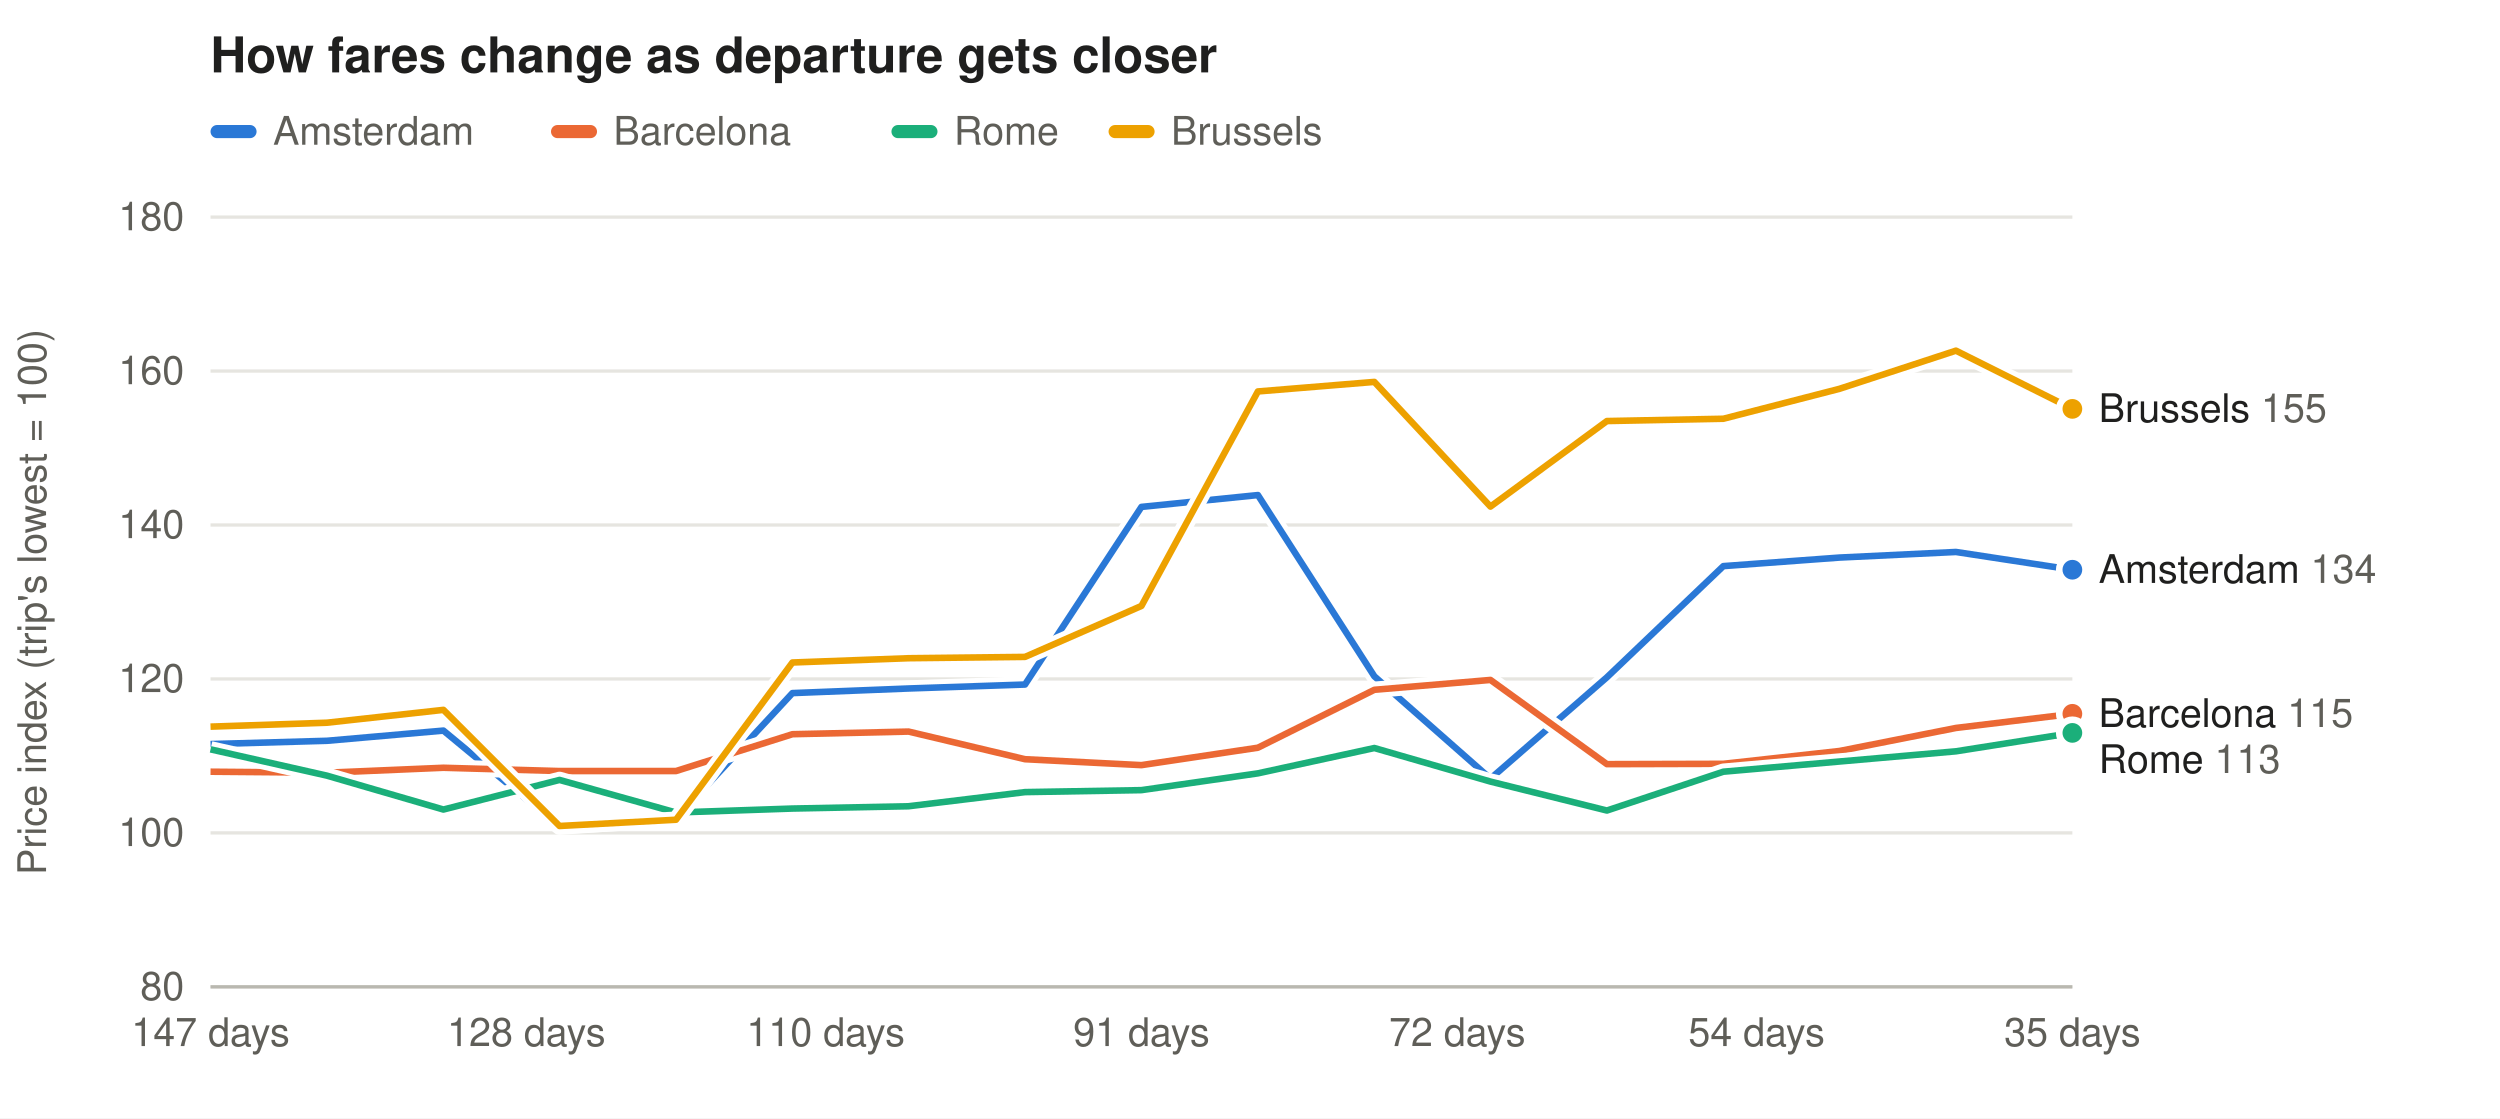
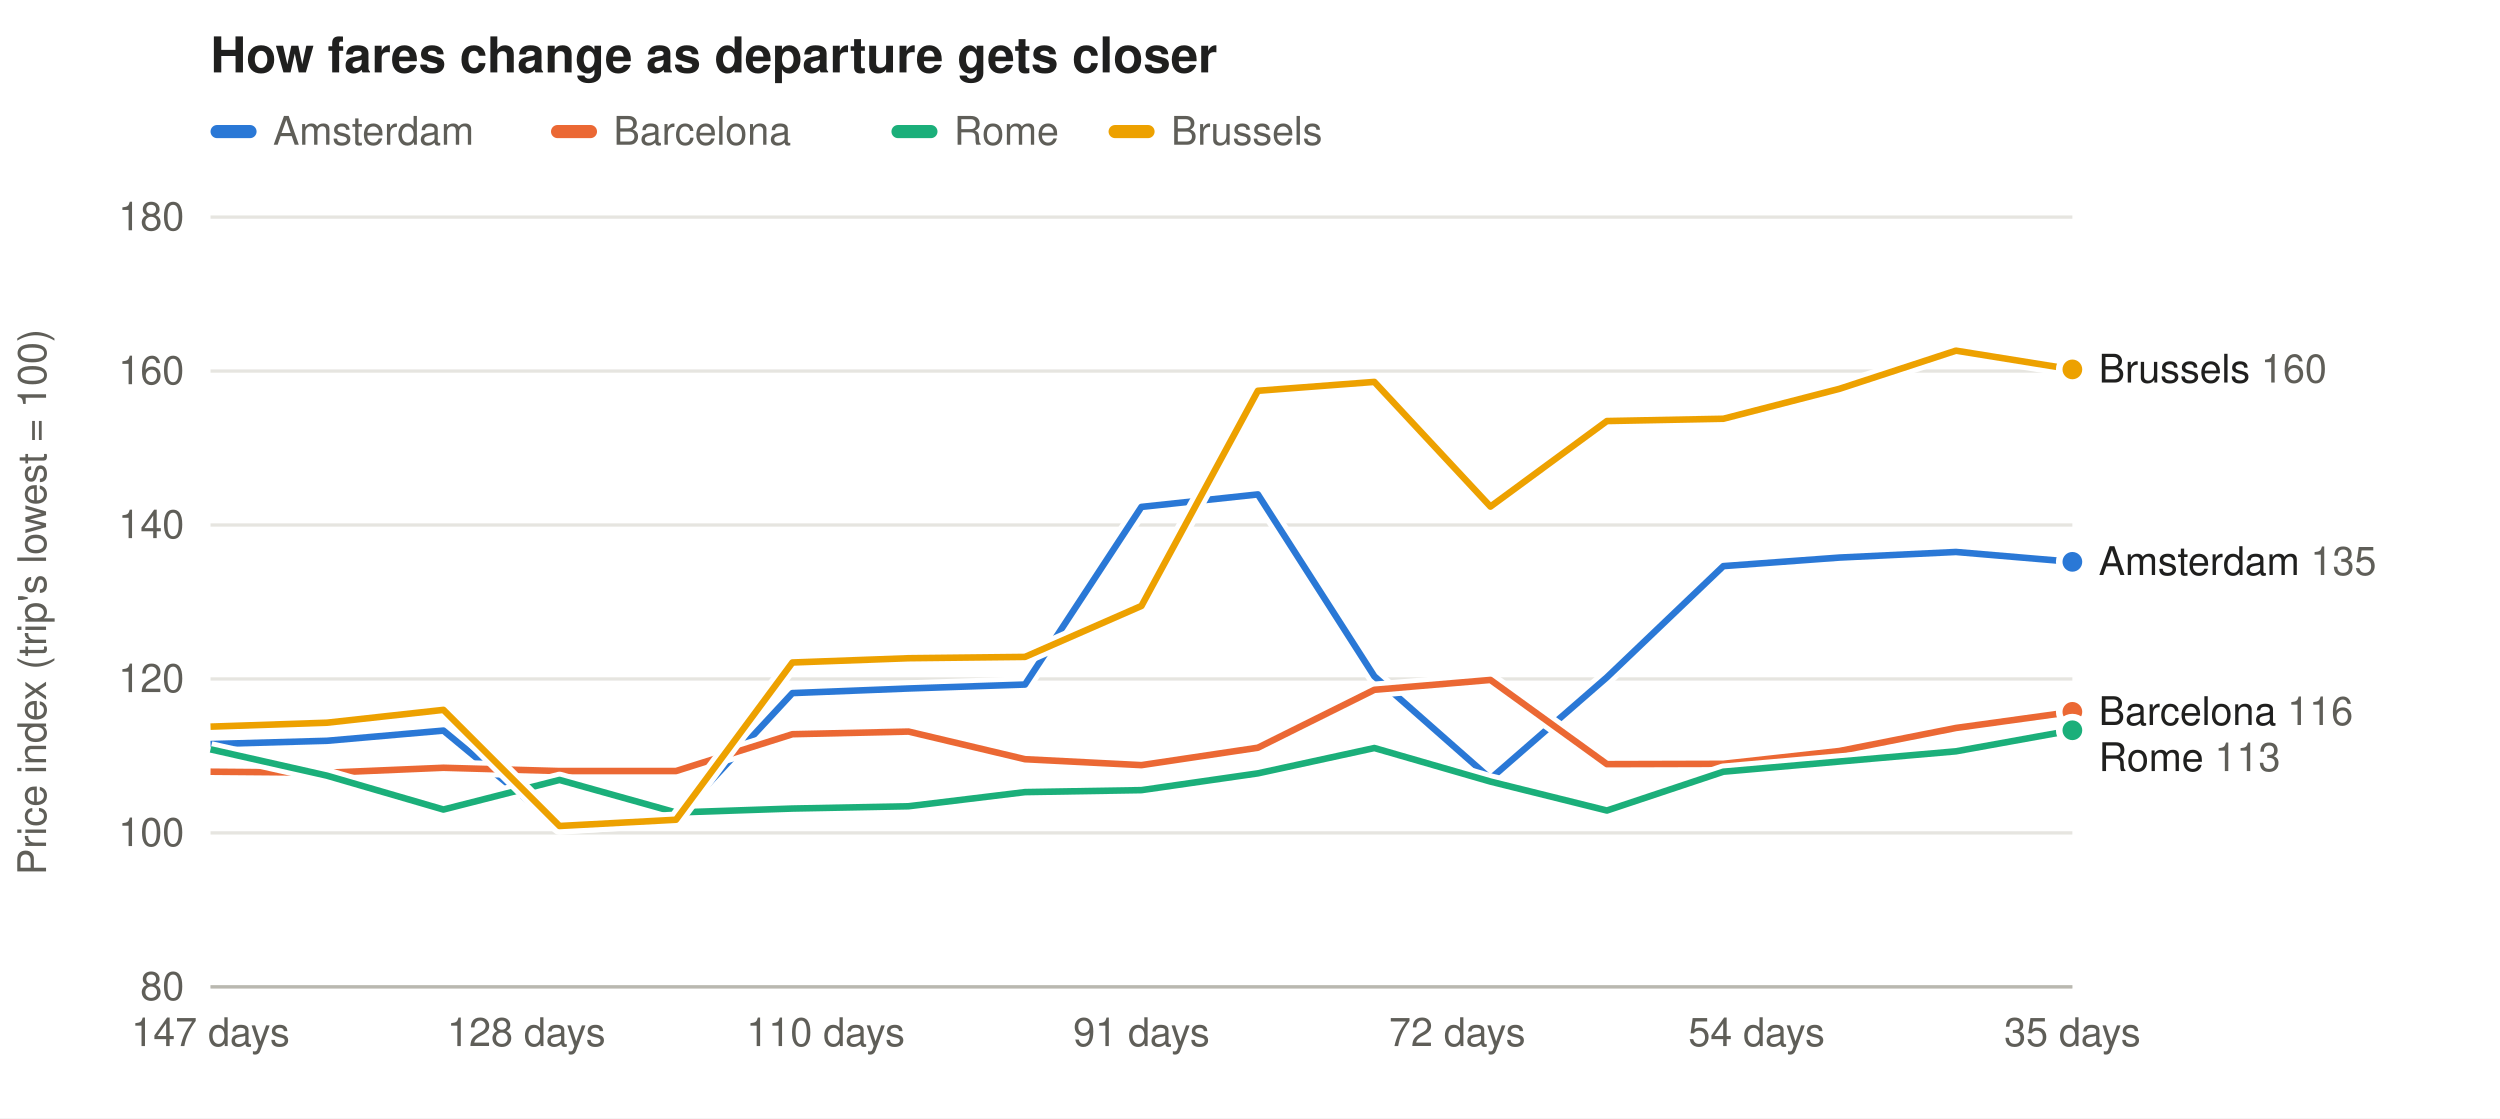
<svg xmlns="http://www.w3.org/2000/svg" width="760" height="340" viewBox="0 0 760 340" font-family="-apple-system,Segoe UI,Helvetica,Arial,sans-serif" font-size="12">
  <rect width="100%" height="100%" fill="#ffffff" />
  <text x="64" y="22" font-size="15" font-weight="600" fill="#1f1f1e">How fares change as departure gets closer</text>
  <rect x="64" y="38" width="14" height="4" rx="2" fill="#2a78d6" fill-opacity="1.00" />
  <text x="83" y="44" fill="#5f5e58">Amsterdam</text>
  <rect x="167.5" y="38" width="14" height="4" rx="2" fill="#eb6834" fill-opacity="1.00" />
  <text x="186.5" y="44" fill="#5f5e58">Barcelona</text>
  <rect x="271.0" y="38" width="14" height="4" rx="2" fill="#1baf7a" fill-opacity="1.00" />
  <text x="290.0" y="44" fill="#5f5e58">Rome</text>
  <rect x="337.0" y="38" width="14" height="4" rx="2" fill="#eda100" fill-opacity="1.00" />
  <text x="356.0" y="44" fill="#5f5e58">Brussels</text>
  <line x1="64" x2="630" y1="300.0" y2="300.0" stroke="#e6e5e0" />
  <text x="56" y="304.0" text-anchor="end" fill="#5f5e58">80</text>
  <line x1="64" x2="630" y1="253.2" y2="253.2" stroke="#e6e5e0" />
  <text x="56" y="257.2" text-anchor="end" fill="#5f5e58">100</text>
  <line x1="64" x2="630" y1="206.4" y2="206.4" stroke="#e6e5e0" />
  <text x="56" y="210.4" text-anchor="end" fill="#5f5e58">120</text>
  <line x1="64" x2="630" y1="159.6" y2="159.6" stroke="#e6e5e0" />
  <text x="56" y="163.6" text-anchor="end" fill="#5f5e58">140</text>
  <line x1="64" x2="630" y1="112.8" y2="112.8" stroke="#e6e5e0" />
  <text x="56" y="116.8" text-anchor="end" fill="#5f5e58">160</text>
  <line x1="64" x2="630" y1="66.0" y2="66.0" stroke="#e6e5e0" />
  <text x="56" y="70.0" text-anchor="end" fill="#5f5e58">180</text>
  <text x="14" y="183.0" fill="#5f5e58" transform="rotate(-90 14 183.0)" text-anchor="middle">Price index (trip's lowest = 100)</text>
  <text x="630.0" y="318" text-anchor="middle" fill="#5f5e58">35 days</text>
  <text x="534.0" y="318" text-anchor="middle" fill="#5f5e58">54 days</text>
  <text x="443.0" y="318" text-anchor="middle" fill="#5f5e58">72 days</text>
  <text x="347.0" y="318" text-anchor="middle" fill="#5f5e58">91 days</text>
  <text x="251.0" y="318" text-anchor="middle" fill="#5f5e58">110 days</text>
  <text x="160.0" y="318" text-anchor="middle" fill="#5f5e58">128 days</text>
  <text x="64.0" y="318" text-anchor="middle" fill="#5f5e58">147 days</text>
  <line x1="64" x2="630" y1="300" y2="300" stroke="#b9b8b0" />
-   <path d="M630.0,173.2 L594.6,167.8 L559.2,169.5 L523.9,172.1 L488.5,205.9 L453.1,236.7 L417.8,205.6 L382.4,150.5 L347.0,154.1 L311.6,208.1 L276.2,209.3 L240.9,210.7 L205.5,248.9 L170.1,251.3 L134.8,222.1 L99.4,225.2 L64.0,226.2" fill="none" stroke="#ffffff" stroke-width="5" stroke-linejoin="round" />
-   <path d="M630.0,173.2 L594.6,167.8 L559.2,169.5 L523.9,172.1 L488.5,205.9 L453.1,236.7 L417.8,205.6 L382.4,150.5 L347.0,154.1 L311.6,208.1 L276.2,209.3 L240.9,210.7 L205.5,248.9 L170.1,251.3 L134.8,222.1 L99.4,225.2 L64.0,226.2" fill="none" stroke="#2a78d6" stroke-opacity="1.00" stroke-width="2" stroke-linejoin="round" />
-   <circle cx="630.0" cy="173.2" r="4" fill="#2a78d6" fill-opacity="1.00" stroke="#ffffff" stroke-width="2" />
-   <path d="M630.0,217.0 L594.6,221.3 L559.2,228.3 L523.9,232.2 L488.5,232.3 L453.1,206.7 L417.8,209.7 L382.4,227.3 L347.0,232.6 L311.6,230.8 L276.2,222.4 L240.9,223.2 L205.5,234.4 L170.1,234.4 L134.8,233.4 L99.4,234.9 L64.0,234.6" fill="none" stroke="#ffffff" stroke-width="5" stroke-linejoin="round" />
-   <path d="M630.0,217.0 L594.6,221.3 L559.2,228.3 L523.9,232.2 L488.5,232.3 L453.1,206.7 L417.8,209.7 L382.4,227.3 L347.0,232.6 L311.6,230.8 L276.2,222.4 L240.9,223.2 L205.5,234.4 L170.1,234.4 L134.8,233.4 L99.4,234.9 L64.0,234.6" fill="none" stroke="#eb6834" stroke-opacity="1.00" stroke-width="2" stroke-linejoin="round" />
-   <circle cx="630.0" cy="217.0" r="4" fill="#eb6834" fill-opacity="1.00" stroke="#ffffff" stroke-width="2" />
-   <path d="M630.0,222.8 L594.6,228.4 L559.2,231.5 L523.9,234.6 L488.5,246.4 L453.1,237.6 L417.8,227.4 L382.4,235.1 L347.0,240.2 L311.6,240.8 L276.2,245.1 L240.9,245.8 L205.5,247.0 L170.1,237.1 L134.8,246.1 L99.4,235.8 L64.0,227.8" fill="none" stroke="#ffffff" stroke-width="5" stroke-linejoin="round" />
-   <path d="M630.0,222.8 L594.6,228.4 L559.2,231.5 L523.9,234.6 L488.5,246.4 L453.1,237.6 L417.8,227.4 L382.4,235.1 L347.0,240.2 L311.6,240.8 L276.2,245.1 L240.9,245.8 L205.5,247.0 L170.1,237.1 L134.8,246.1 L99.4,235.8 L64.0,227.8" fill="none" stroke="#1baf7a" stroke-opacity="1.00" stroke-width="2" stroke-linejoin="round" />
-   <circle cx="630.0" cy="222.8" r="4" fill="#1baf7a" fill-opacity="1.00" stroke="#ffffff" stroke-width="2" />
-   <path d="M630.0,124.3 L594.6,106.6 L559.2,118.2 L523.9,127.3 L488.5,128.0 L453.1,154.0 L417.8,116.1 L382.4,119.0 L347.0,184.2 L311.6,199.7 L276.2,200.1 L240.9,201.4 L205.5,249.2 L170.1,251.1 L134.8,215.8 L99.4,219.7 L64.0,220.9" fill="none" stroke="#ffffff" stroke-width="5" stroke-linejoin="round" />
-   <path d="M630.0,124.3 L594.6,106.6 L559.2,118.2 L523.9,127.3 L488.5,128.0 L453.1,154.0 L417.8,116.1 L382.4,119.0 L347.0,184.2 L311.6,199.7 L276.2,200.1 L240.9,201.4 L205.5,249.2 L170.1,251.1 L134.8,215.8 L99.4,219.7 L64.0,220.9" fill="none" stroke="#eda100" stroke-opacity="1.00" stroke-width="2" stroke-linejoin="round" />
-   <circle cx="630.0" cy="124.3" r="4" fill="#eda100" fill-opacity="1.00" stroke="#ffffff" stroke-width="2" />
-   <text x="638" y="128.3" fill="#1f1f1e">Brussels <tspan fill="#5f5e58">155</tspan>
+   <path d="M630.0,170.8 L594.6,167.8 L559.2,169.5 L523.9,172.1 L488.5,205.9 L453.1,236.7 L417.8,205.6 L382.4,150.3 L347.0,154.1 L311.6,208.1 L276.2,209.3 L240.9,210.7 L205.5,248.9 L170.1,251.3 L134.8,222.1 L99.4,225.2 L64.0,226.2" fill="none" stroke="#ffffff" stroke-width="5" stroke-linejoin="round" />
+   <path d="M630.0,170.8 L594.6,167.8 L559.2,169.5 L523.9,172.1 L488.5,205.9 L453.1,236.7 L417.8,205.6 L382.4,150.3 L347.0,154.1 L311.6,208.1 L276.2,209.3 L240.9,210.7 L205.5,248.9 L170.1,251.3 L134.8,222.1 L99.4,225.2 L64.0,226.2" fill="none" stroke="#2a78d6" stroke-opacity="1.00" stroke-width="2" stroke-linejoin="round" />
+   <circle cx="630.0" cy="170.8" r="4" fill="#2a78d6" fill-opacity="1.00" stroke="#ffffff" stroke-width="2" />
+   <path d="M630.0,216.4 L594.6,221.3 L559.2,228.3 L523.9,232.2 L488.5,232.3 L453.1,206.7 L417.8,209.7 L382.4,227.3 L347.0,232.6 L311.6,230.8 L276.2,222.4 L240.9,223.2 L205.5,234.4 L170.1,234.4 L134.8,233.4 L99.4,234.9 L64.0,234.6" fill="none" stroke="#ffffff" stroke-width="5" stroke-linejoin="round" />
+   <path d="M630.0,216.4 L594.6,221.3 L559.2,228.3 L523.9,232.2 L488.5,232.3 L453.1,206.7 L417.8,209.7 L382.4,227.3 L347.0,232.6 L311.6,230.8 L276.2,222.4 L240.9,223.2 L205.5,234.4 L170.1,234.4 L134.8,233.4 L99.4,234.9 L64.0,234.6" fill="none" stroke="#eb6834" stroke-opacity="1.00" stroke-width="2" stroke-linejoin="round" />
+   <circle cx="630.0" cy="216.4" r="4" fill="#eb6834" fill-opacity="1.00" stroke="#ffffff" stroke-width="2" />
+   <path d="M630.0,222.0 L594.6,228.4 L559.2,231.5 L523.9,234.6 L488.5,246.4 L453.1,237.6 L417.8,227.4 L382.4,235.1 L347.0,240.2 L311.6,240.8 L276.2,245.1 L240.9,245.8 L205.5,247.0 L170.1,237.1 L134.8,246.1 L99.4,235.8 L64.0,227.8" fill="none" stroke="#ffffff" stroke-width="5" stroke-linejoin="round" />
+   <path d="M630.0,222.0 L594.6,228.4 L559.2,231.5 L523.9,234.6 L488.5,246.4 L453.1,237.6 L417.8,227.4 L382.4,235.1 L347.0,240.2 L311.6,240.8 L276.2,245.1 L240.9,245.8 L205.5,247.0 L170.1,237.1 L134.8,246.1 L99.4,235.8 L64.0,227.8" fill="none" stroke="#1baf7a" stroke-opacity="1.00" stroke-width="2" stroke-linejoin="round" />
+   <circle cx="630.0" cy="222.0" r="4" fill="#1baf7a" fill-opacity="1.00" stroke="#ffffff" stroke-width="2" />
+   <path d="M630.0,112.3 L594.6,106.6 L559.2,118.2 L523.9,127.3 L488.5,128.0 L453.1,154.0 L417.8,116.1 L382.4,118.8 L347.0,184.2 L311.6,199.7 L276.2,200.1 L240.9,201.4 L205.5,249.2 L170.1,251.1 L134.8,215.8 L99.4,219.7 L64.0,220.9" fill="none" stroke="#ffffff" stroke-width="5" stroke-linejoin="round" />
+   <path d="M630.0,112.3 L594.6,106.6 L559.2,118.2 L523.9,127.3 L488.5,128.0 L453.1,154.0 L417.8,116.1 L382.4,118.8 L347.0,184.2 L311.6,199.7 L276.2,200.1 L240.9,201.4 L205.5,249.2 L170.1,251.1 L134.8,215.8 L99.4,219.7 L64.0,220.9" fill="none" stroke="#eda100" stroke-opacity="1.00" stroke-width="2" stroke-linejoin="round" />
+   <circle cx="630.0" cy="112.3" r="4" fill="#eda100" fill-opacity="1.00" stroke="#ffffff" stroke-width="2" />
+   <text x="638" y="116.3" fill="#1f1f1e">Brussels <tspan fill="#5f5e58">160</tspan>
  </text>
-   <text x="638" y="177.2" fill="#1f1f1e">Amsterdam <tspan fill="#5f5e58">134</tspan>
+   <text x="638" y="174.8" fill="#1f1f1e">Amsterdam <tspan fill="#5f5e58">135</tspan>
  </text>
-   <text x="638" y="221.0" fill="#1f1f1e">Barcelona <tspan fill="#5f5e58">115</tspan>
+   <text x="638" y="220.4" fill="#1f1f1e">Barcelona <tspan fill="#5f5e58">116</tspan>
  </text>
-   <text x="638" y="235.0" fill="#1f1f1e">Rome <tspan fill="#5f5e58">113</tspan>
+   <text x="638" y="234.4" fill="#1f1f1e">Rome <tspan fill="#5f5e58">113</tspan>
  </text>
</svg>
